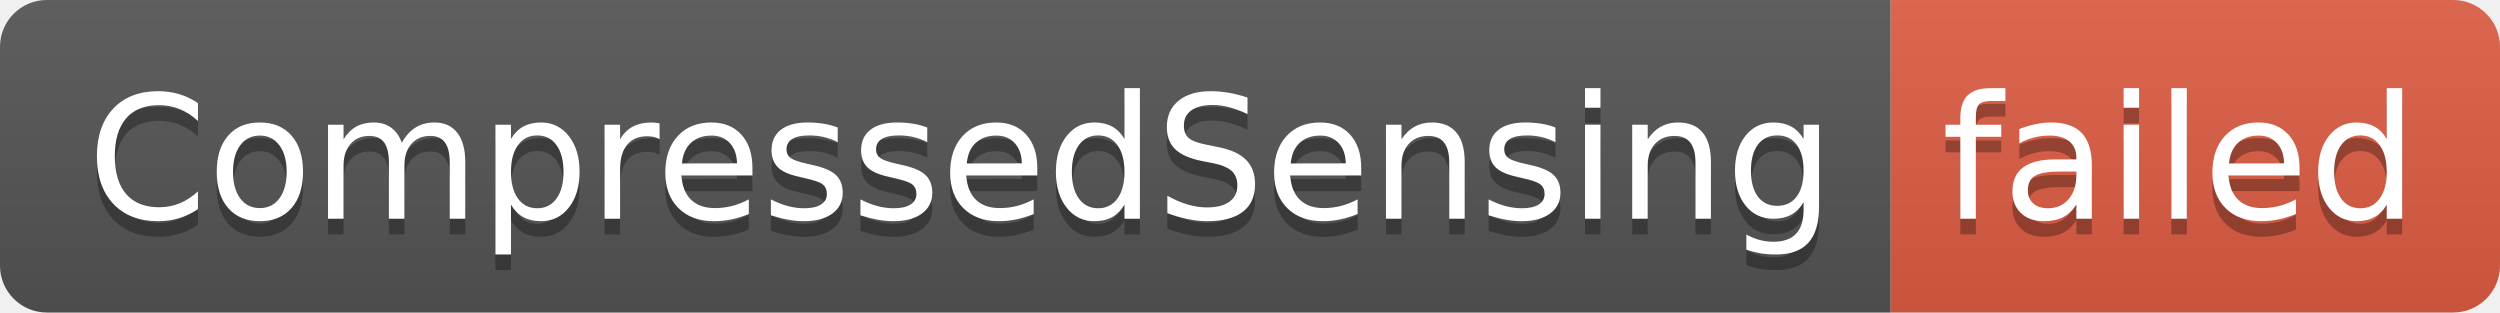
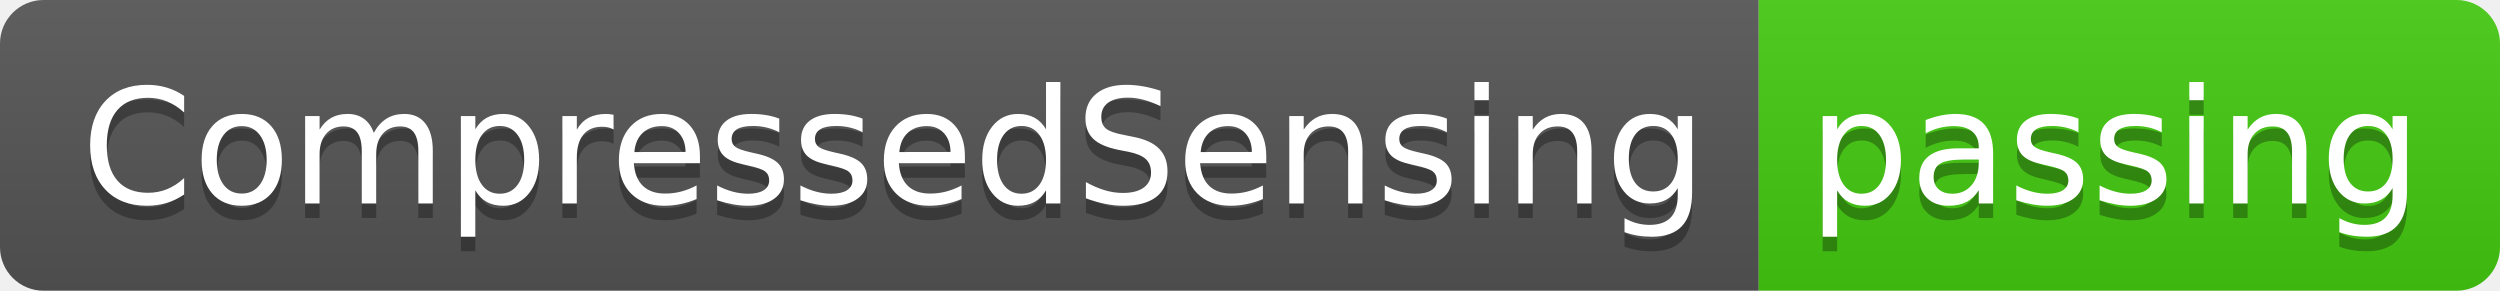
- <svg xmlns="http://www.w3.org/2000/svg" width="160" height="20" role="img" aria-label="CompressedSensing: failed">
+ <svg xmlns="http://www.w3.org/2000/svg" width="172" height="20" role="img" aria-label="CompressedSensing: passing">
  <linearGradient id="s" x2="0" y2="100%">
    <stop offset="0" stop-color="#bbb" stop-opacity=".1" />
    <stop offset="1" stop-opacity=".1" />
  </linearGradient>
  <clipPath id="r">
-     <rect width="160" height="20" rx="3" fill="#fff" />
+     <rect width="172" height="20" rx="3" fill="#fff" />
  </clipPath>
  <g clip-path="url(#r)">
    <rect width="121" height="20" fill="#555" />
-     <rect x="121" width="39" height="20" fill="#e05d44" />
-     <rect width="160" height="20" fill="url(#s)" />
+     <rect x="121" width="51" height="20" fill="#4c1" />
+     <rect width="172" height="20" fill="url(#s)" />
  </g>
  <g fill="#fff" text-anchor="middle" font-family="Verdana,Geneva,DejaVu Sans,sans-serif" text-rendering="geometricPrecision" font-size="110">
    <text aria-hidden="true" x="615" y="150" fill="#010101" fill-opacity=".3" transform="scale(.1)" textLength="1110">CompressedSensing</text>
    <text x="615" y="140" transform="scale(.1)" fill="#fff" textLength="1110">CompressedSensing</text>
-     <text aria-hidden="true" x="1395" y="150" fill="#010101" fill-opacity=".3" transform="scale(.1)" textLength="290">failed</text>
-     <text x="1395" y="140" transform="scale(.1)" fill="#fff" textLength="290">failed</text>
+     <text aria-hidden="true" x="1455" y="150" fill="#010101" fill-opacity=".3" transform="scale(.1)" textLength="410">passing</text>
+     <text x="1455" y="140" transform="scale(.1)" fill="#fff" textLength="410">passing</text>
  </g>
</svg>
